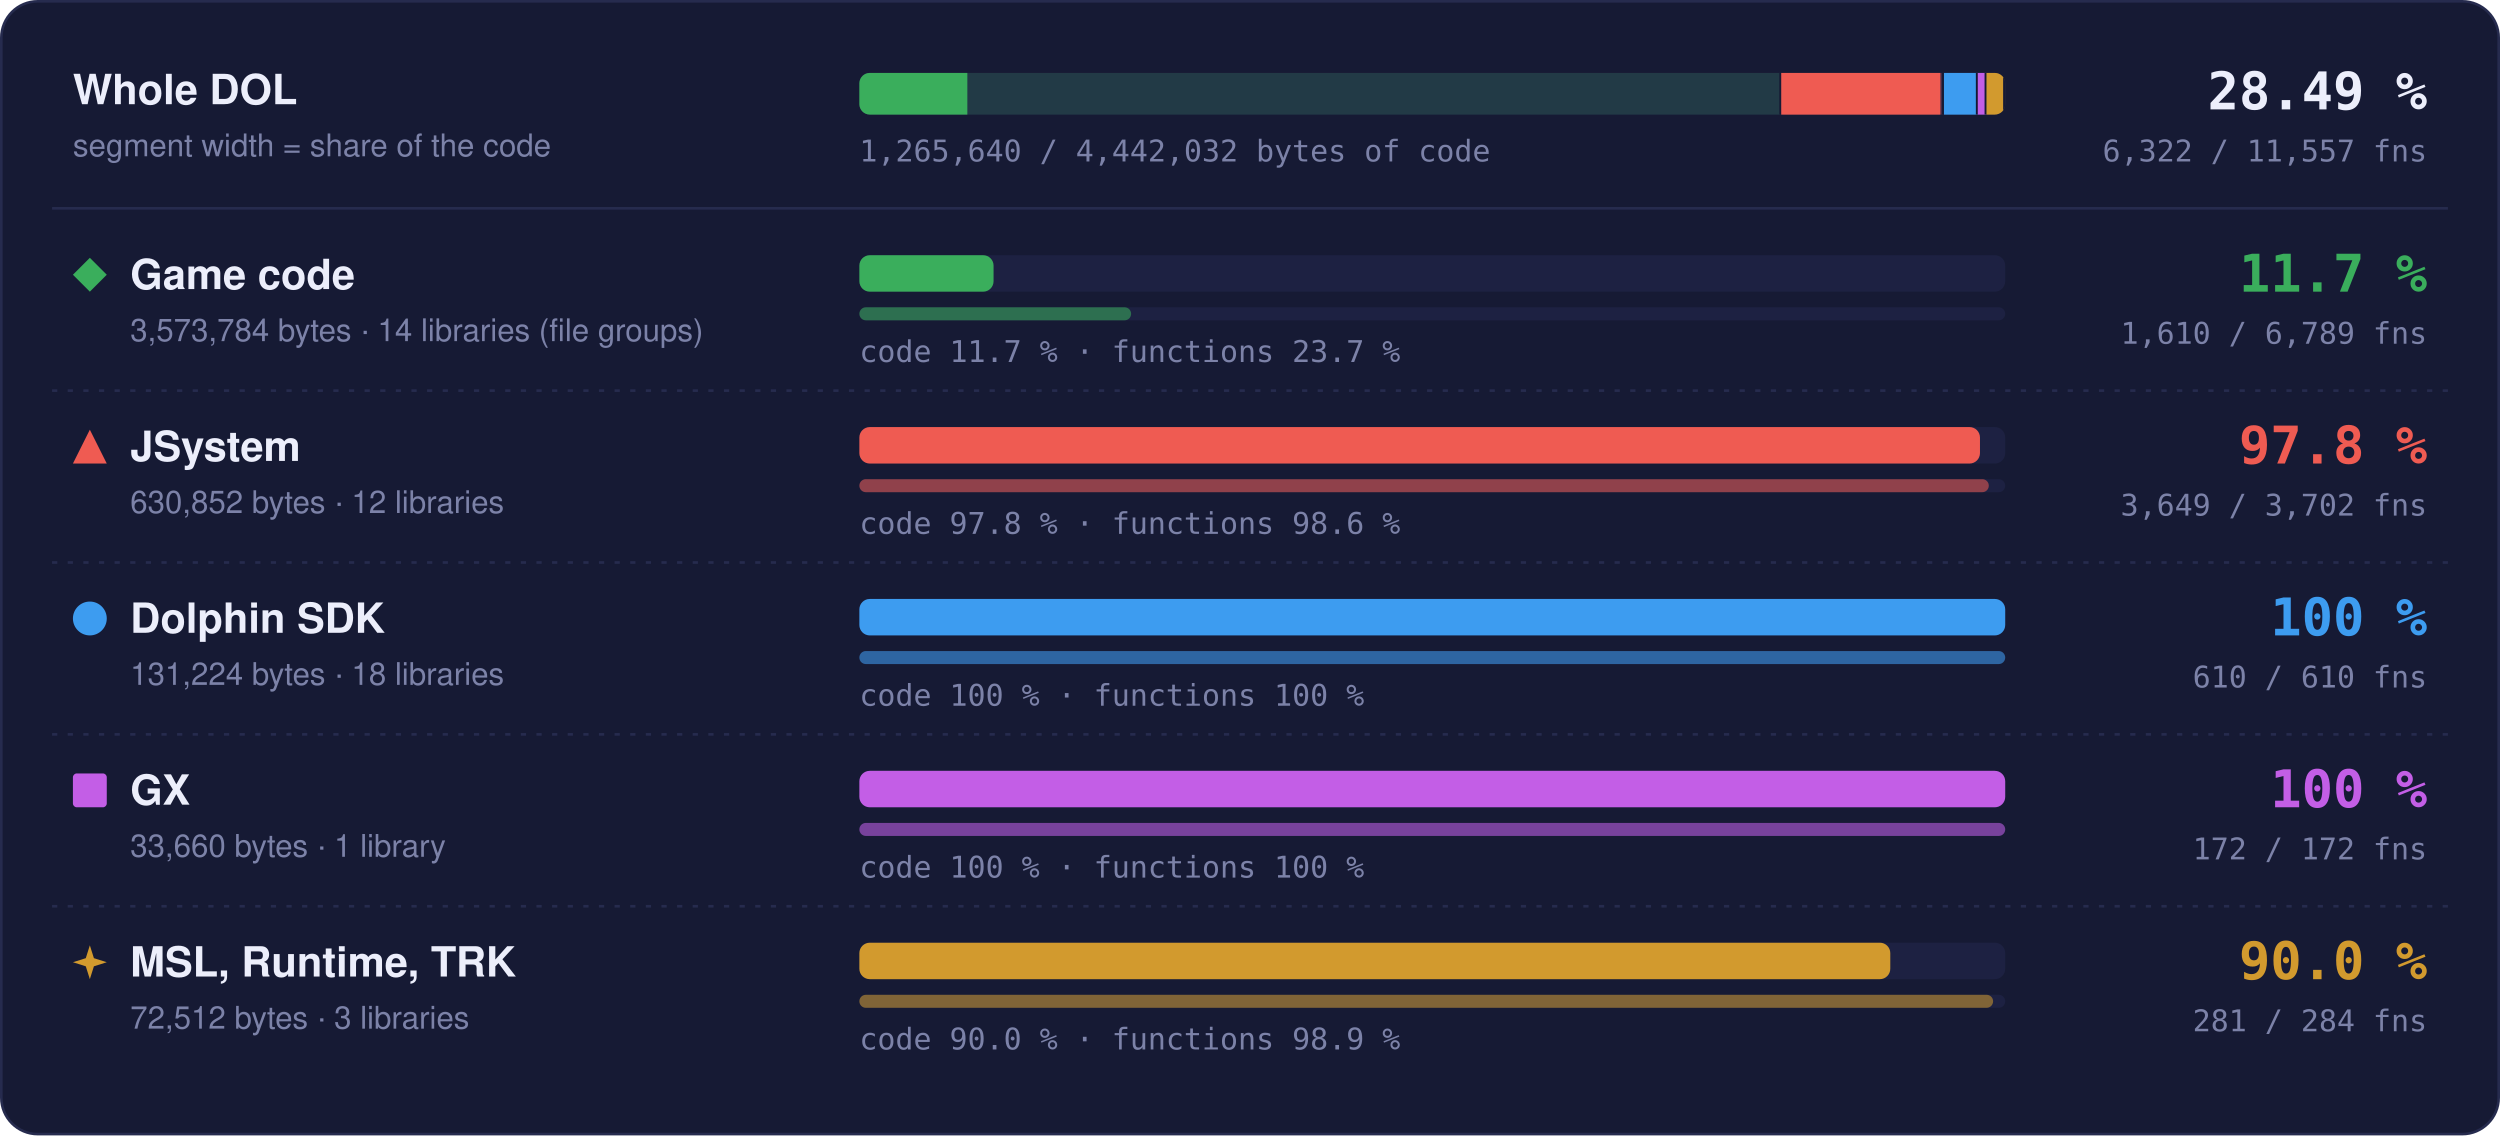
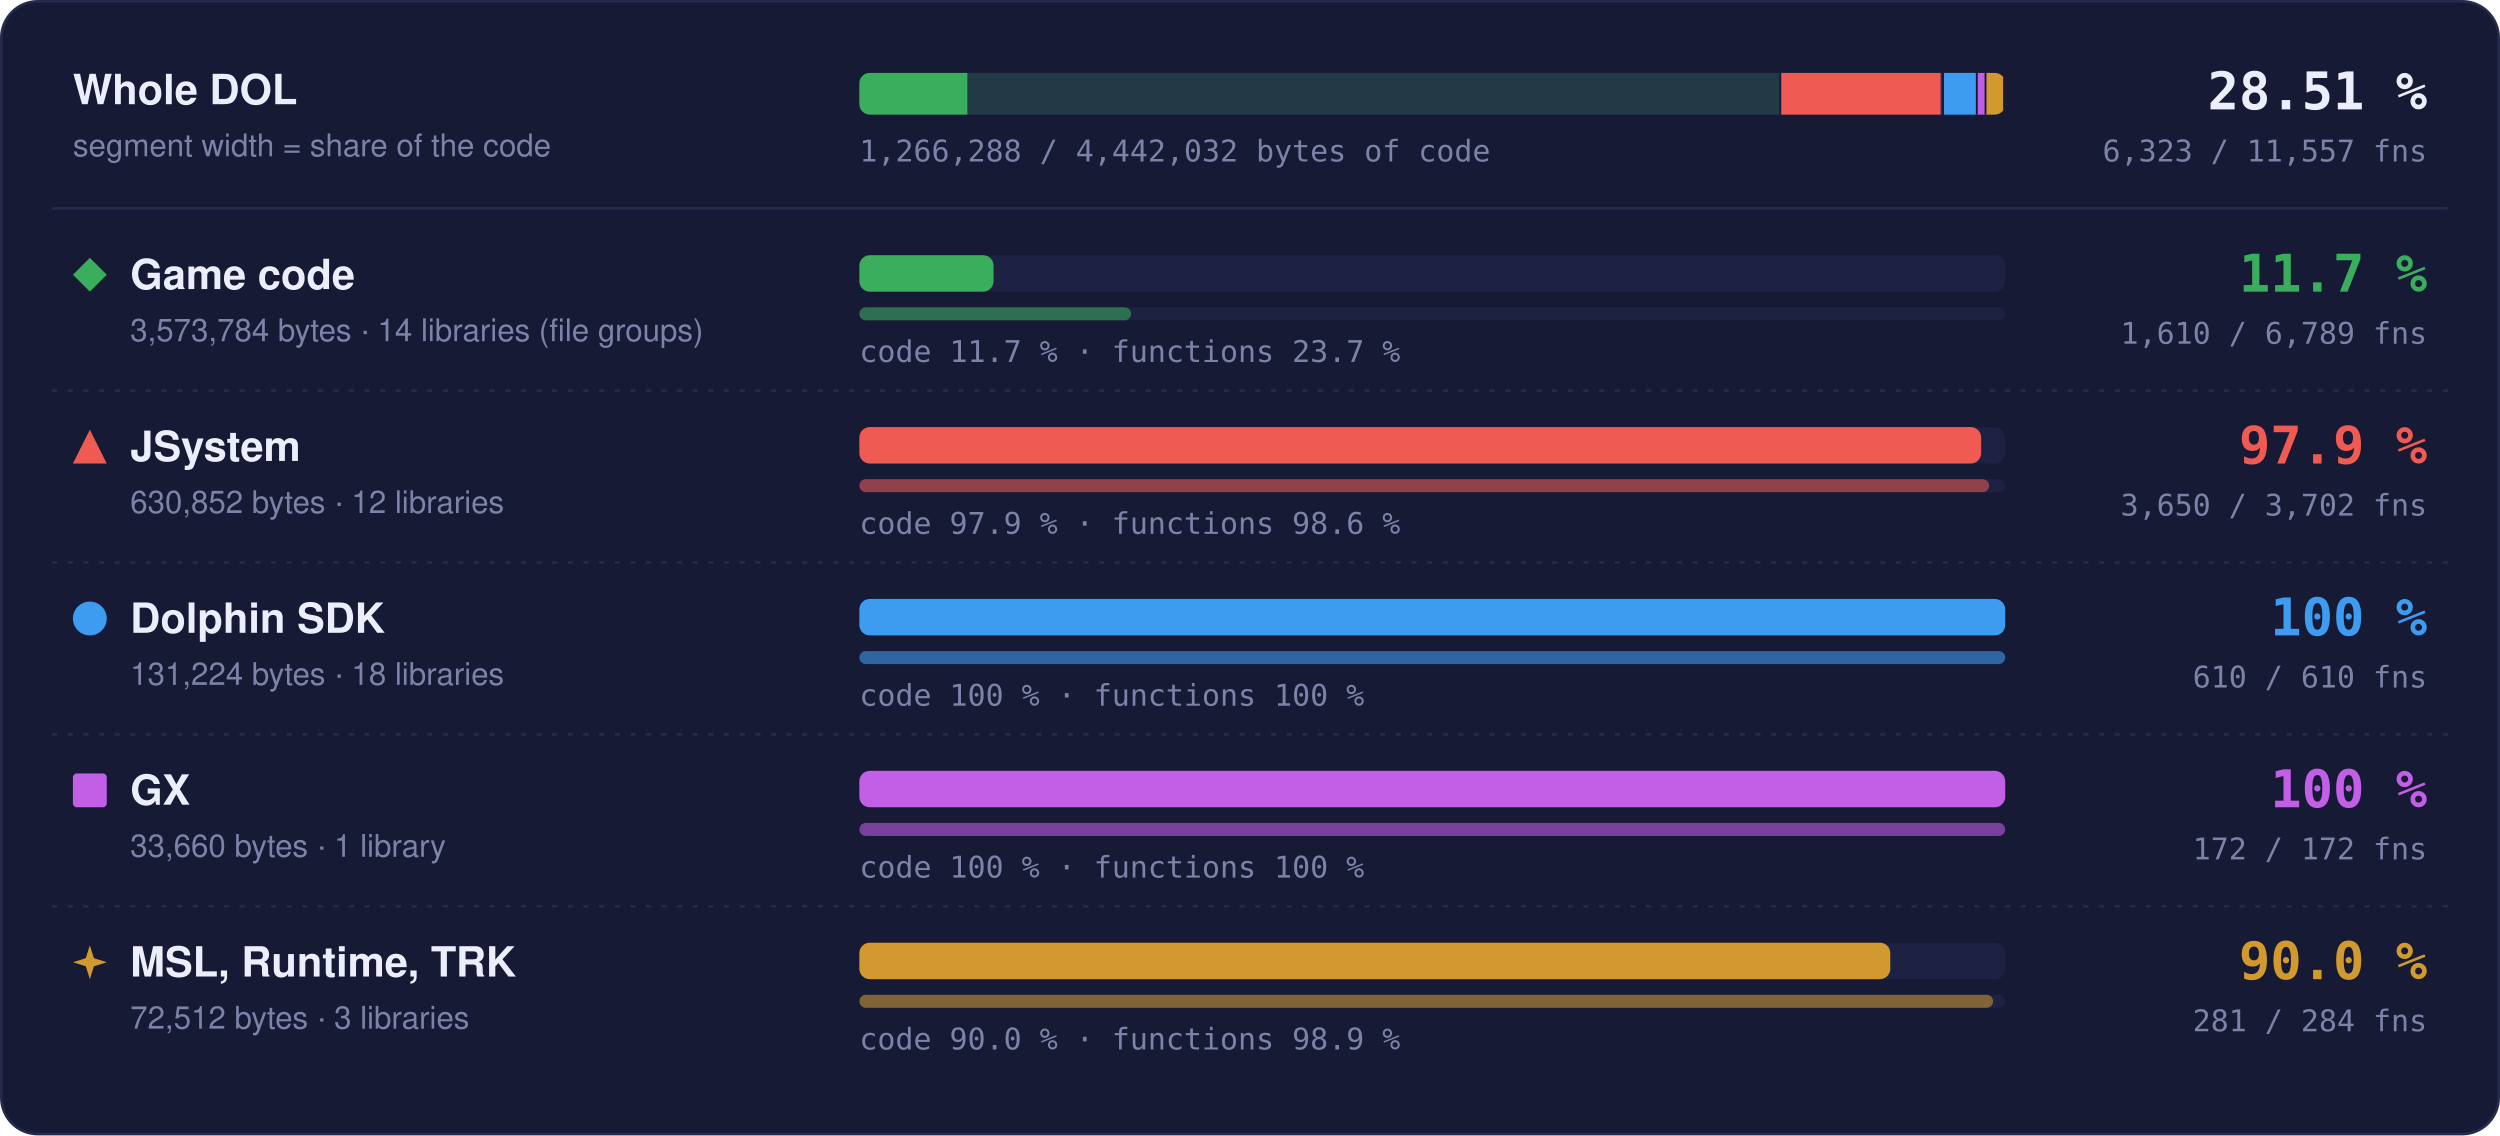
- <svg xmlns="http://www.w3.org/2000/svg" width="960" height="436" viewBox="0 0 960 436" role="img" aria-label="Matched code and functions per region: Game code 11.7 % of code, 1610 of 6789 functions; JSystem 97.8 % of code, 3649 of 3702 functions; Dolphin SDK 100 % of code, 610 of 610 functions; GX 100 % of code, 172 of 172 functions; MSL, Runtime, TRK 90.0 % of code, 281 of 284 functions">
+ <svg xmlns="http://www.w3.org/2000/svg" width="960" height="436" viewBox="0 0 960 436" role="img" aria-label="Matched code and functions per region: Game code 11.7 % of code, 1610 of 6789 functions; JSystem 97.9 % of code, 3650 of 3702 functions; Dolphin SDK 100 % of code, 610 of 610 functions; GX 100 % of code, 172 of 172 functions; MSL, Runtime, TRK 90.0 % of code, 281 of 284 functions">
  <style>text { font-family: -apple-system, BlinkMacSystemFont, 'Segoe UI', Helvetica, Arial, sans-serif; } .mono { font-family: ui-monospace, SFMono-Regular, 'SF Mono', Menlo, Consolas, monospace; } .grow { transform-box: fill-box; transform-origin: 0 50%; animation: grow 1.4s cubic-bezier(.2,.8,.2,1) both; } @keyframes grow { from { transform: scaleX(0); } } @media (prefers-reduced-motion: reduce) { * { animation: none !important; } }</style>
  <rect x="0.5" y="0.5" width="959" height="435" rx="14" fill="#161a34" stroke="#262b4e" />
  <text x="28" y="40" font-size="16" font-weight="700" fill="#eceefb">Whole DOL</text>
  <text x="28" y="60" font-size="12" fill="#7c82a8">segment width = share of the code</text>
  <rect x="330" y="28" width="440" height="16" rx="4" fill="#1d2142" />
  <clipPath id="wb">
    <rect x="330" y="28" width="440" height="16" rx="4" />
  </clipPath>
  <g clip-path="url(#wb)">
    <rect x="330.00" y="28" width="354.00" height="16" fill="#3aae5c" fill-opacity="0.18" />
    <rect class="grow" x="330.00" y="28" width="41.46" height="16" fill="#3aae5c" />
    <rect x="683.25" y="28" width="1.5" height="16" fill="#161a34" />
    <rect x="684.00" y="28" width="62.49" height="16" fill="#ef5b52" fill-opacity="0.18" />
-     <rect class="grow" x="684.00" y="28" width="61.11" height="16" fill="#ef5b52" />
+     <rect class="grow" x="684.00" y="28" width="61.18" height="16" fill="#ef5b52" />
    <rect x="745.74" y="28" width="1.5" height="16" fill="#161a34" />
    <rect x="746.49" y="28" width="13.00" height="16" fill="#3d9cf0" fill-opacity="0.18" />
    <rect class="grow" x="746.49" y="28" width="13.00" height="16" fill="#3d9cf0" />
    <rect x="758.73" y="28" width="1.5" height="16" fill="#161a34" />
    <rect x="759.48" y="28" width="3.33" height="16" fill="#c35ee6" fill-opacity="0.18" />
    <rect class="grow" x="759.48" y="28" width="3.33" height="16" fill="#c35ee6" />
    <rect x="762.07" y="28" width="1.5" height="16" fill="#161a34" />
    <rect x="762.82" y="28" width="7.18" height="16" fill="#d29a2e" fill-opacity="0.18" />
    <rect class="grow" x="762.82" y="28" width="6.46" height="16" fill="#d29a2e" />
    <rect x="769.25" y="28" width="1.5" height="16" fill="#161a34" />
  </g>
-   <text x="932" y="42" text-anchor="end" class="mono" font-size="20" font-weight="700" fill="#eceefb">28.49 %</text>
-   <text x="932" y="62" text-anchor="end" class="mono" font-size="11.5" fill="#7c82a8">6,322 / 11,557 fns</text>
-   <text x="330" y="62" class="mono" font-size="11.5" fill="#7c82a8">1,265,640 / 4,442,032 bytes of code</text>
+   <text x="932" y="42" text-anchor="end" class="mono" font-size="20" font-weight="700" fill="#eceefb">28.51 %</text>
+   <text x="932" y="62" text-anchor="end" class="mono" font-size="11.5" fill="#7c82a8">6,323 / 11,557 fns</text>
+   <text x="330" y="62" class="mono" font-size="11.5" fill="#7c82a8">1,266,288 / 4,442,032 bytes of code</text>
  <line x1="20" x2="940" y1="80" y2="80" stroke="#262b4e" />
  <g fill="#3aae5c">
    <path d="M34.5 99L41 105.5L34.5 112L28 105.5Z" />
  </g>
  <text x="50" y="111" font-size="16" font-weight="700" fill="#eceefb">Game code</text>
  <text x="50" y="131" font-size="12" fill="#7c82a8">3,573,784 bytes · 14 libraries (file groups)</text>
  <rect x="330" y="98" width="440" height="14" rx="4" fill="#1d2142" />
  <rect class="grow" style="animation-delay:0.0s" x="330" y="98" width="51.53" height="14" rx="4" fill="#3aae5c" />
  <rect x="330" y="118" width="440" height="5" rx="2.5" fill="#1d2142" />
  <rect class="grow" style="animation-delay:0.2s" x="330" y="118" width="104.35" height="5" rx="2.5" fill="#3aae5c" fill-opacity="0.55" />
  <text x="330" y="139" class="mono" font-size="11.5" fill="#7c82a8">code 11.7 % · functions 23.7 %</text>
  <text x="932" y="112" text-anchor="end" class="mono" font-size="20" font-weight="700" fill="#3aae5c">11.7 %</text>
  <text x="932" y="132" text-anchor="end" class="mono" font-size="11.5" fill="#7c82a8">1,610 / 6,789 fns</text>
  <line x1="20" x2="940" y1="150" y2="150" stroke="#262b4e" stroke-dasharray="2 4" />
  <g fill="#ef5b52">
    <path d="M34.5 165L41 178L28 178Z" />
  </g>
  <text x="50" y="177" font-size="16" font-weight="700" fill="#eceefb">JSystem</text>
  <text x="50" y="197" font-size="12" fill="#7c82a8">630,852 bytes · 12 libraries</text>
  <rect x="330" y="164" width="440" height="14" rx="4" fill="#1d2142" />
-   <rect class="grow" style="animation-delay:0.1s" x="330" y="164" width="430.31" height="14" rx="4" fill="#ef5b52" />
+   <rect class="grow" style="animation-delay:0.1s" x="330" y="164" width="430.76" height="14" rx="4" fill="#ef5b52" />
  <rect x="330" y="184" width="440" height="5" rx="2.5" fill="#1d2142" />
-   <rect class="grow" style="animation-delay:0.3s" x="330" y="184" width="433.70" height="5" rx="2.5" fill="#ef5b52" fill-opacity="0.55" />
-   <text x="330" y="205" class="mono" font-size="11.5" fill="#7c82a8">code 97.8 % · functions 98.6 %</text>
-   <text x="932" y="178" text-anchor="end" class="mono" font-size="20" font-weight="700" fill="#ef5b52">97.8 %</text>
-   <text x="932" y="198" text-anchor="end" class="mono" font-size="11.5" fill="#7c82a8">3,649 / 3,702 fns</text>
+   <rect class="grow" style="animation-delay:0.3s" x="330" y="184" width="433.82" height="5" rx="2.5" fill="#ef5b52" fill-opacity="0.55" />
+   <text x="330" y="205" class="mono" font-size="11.5" fill="#7c82a8">code 97.9 % · functions 98.6 %</text>
+   <text x="932" y="178" text-anchor="end" class="mono" font-size="20" font-weight="700" fill="#ef5b52">97.9 %</text>
+   <text x="932" y="198" text-anchor="end" class="mono" font-size="11.5" fill="#7c82a8">3,650 / 3,702 fns</text>
  <line x1="20" x2="940" y1="216" y2="216" stroke="#262b4e" stroke-dasharray="2 4" />
  <g fill="#3d9cf0">
    <circle cx="34.5" cy="237.5" r="6.5" />
  </g>
  <text x="50" y="243" font-size="16" font-weight="700" fill="#eceefb">Dolphin SDK</text>
  <text x="50" y="263" font-size="12" fill="#7c82a8">131,224 bytes · 18 libraries</text>
  <rect x="330" y="230" width="440" height="14" rx="4" fill="#1d2142" />
  <rect class="grow" style="animation-delay:0.2s" x="330" y="230" width="440.00" height="14" rx="4" fill="#3d9cf0" />
  <rect x="330" y="250" width="440" height="5" rx="2.5" fill="#1d2142" />
  <rect class="grow" style="animation-delay:0.4s" x="330" y="250" width="440.00" height="5" rx="2.5" fill="#3d9cf0" fill-opacity="0.55" />
  <text x="330" y="271" class="mono" font-size="11.5" fill="#7c82a8">code 100 % · functions 100 %</text>
  <text x="932" y="244" text-anchor="end" class="mono" font-size="20" font-weight="700" fill="#3d9cf0">100 %</text>
  <text x="932" y="264" text-anchor="end" class="mono" font-size="11.5" fill="#7c82a8">610 / 610 fns</text>
  <line x1="20" x2="940" y1="282" y2="282" stroke="#262b4e" stroke-dasharray="2 4" />
  <g fill="#c35ee6">
    <rect x="28" y="297" width="13" height="13" rx="1.5" />
  </g>
  <text x="50" y="309" font-size="16" font-weight="700" fill="#eceefb">GX</text>
  <text x="50" y="329" font-size="12" fill="#7c82a8">33,660 bytes · 1 library</text>
  <rect x="330" y="296" width="440" height="14" rx="4" fill="#1d2142" />
  <rect class="grow" style="animation-delay:0.3s" x="330" y="296" width="440.00" height="14" rx="4" fill="#c35ee6" />
  <rect x="330" y="316" width="440" height="5" rx="2.5" fill="#1d2142" />
  <rect class="grow" style="animation-delay:0.5s" x="330" y="316" width="440.00" height="5" rx="2.5" fill="#c35ee6" fill-opacity="0.55" />
  <text x="330" y="337" class="mono" font-size="11.5" fill="#7c82a8">code 100 % · functions 100 %</text>
  <text x="932" y="310" text-anchor="end" class="mono" font-size="20" font-weight="700" fill="#c35ee6">100 %</text>
  <text x="932" y="330" text-anchor="end" class="mono" font-size="11.5" fill="#7c82a8">172 / 172 fns</text>
  <line x1="20" x2="940" y1="348" y2="348" stroke="#262b4e" stroke-dasharray="2 4" />
  <g fill="#d29a2e">
    <path d="M34.5 363L36.06 367.94L41 369.5L36.06 371.06L34.5 376L32.94 371.06L28 369.5L32.94 367.94Z" />
  </g>
  <text x="50" y="375" font-size="16" font-weight="700" fill="#eceefb">MSL, Runtime, TRK</text>
  <text x="50" y="395" font-size="12" fill="#7c82a8">72,512 bytes · 3 libraries</text>
  <rect x="330" y="362" width="440" height="14" rx="4" fill="#1d2142" />
  <rect class="grow" style="animation-delay:0.4s" x="330" y="362" width="395.87" height="14" rx="4" fill="#d29a2e" />
  <rect x="330" y="382" width="440" height="5" rx="2.5" fill="#1d2142" />
  <rect class="grow" style="animation-delay:0.6s" x="330" y="382" width="435.35" height="5" rx="2.5" fill="#d29a2e" fill-opacity="0.55" />
  <text x="330" y="403" class="mono" font-size="11.5" fill="#7c82a8">code 90.0 % · functions 98.9 %</text>
  <text x="932" y="376" text-anchor="end" class="mono" font-size="20" font-weight="700" fill="#d29a2e">90.0 %</text>
  <text x="932" y="396" text-anchor="end" class="mono" font-size="11.5" fill="#7c82a8">281 / 284 fns</text>
</svg>
